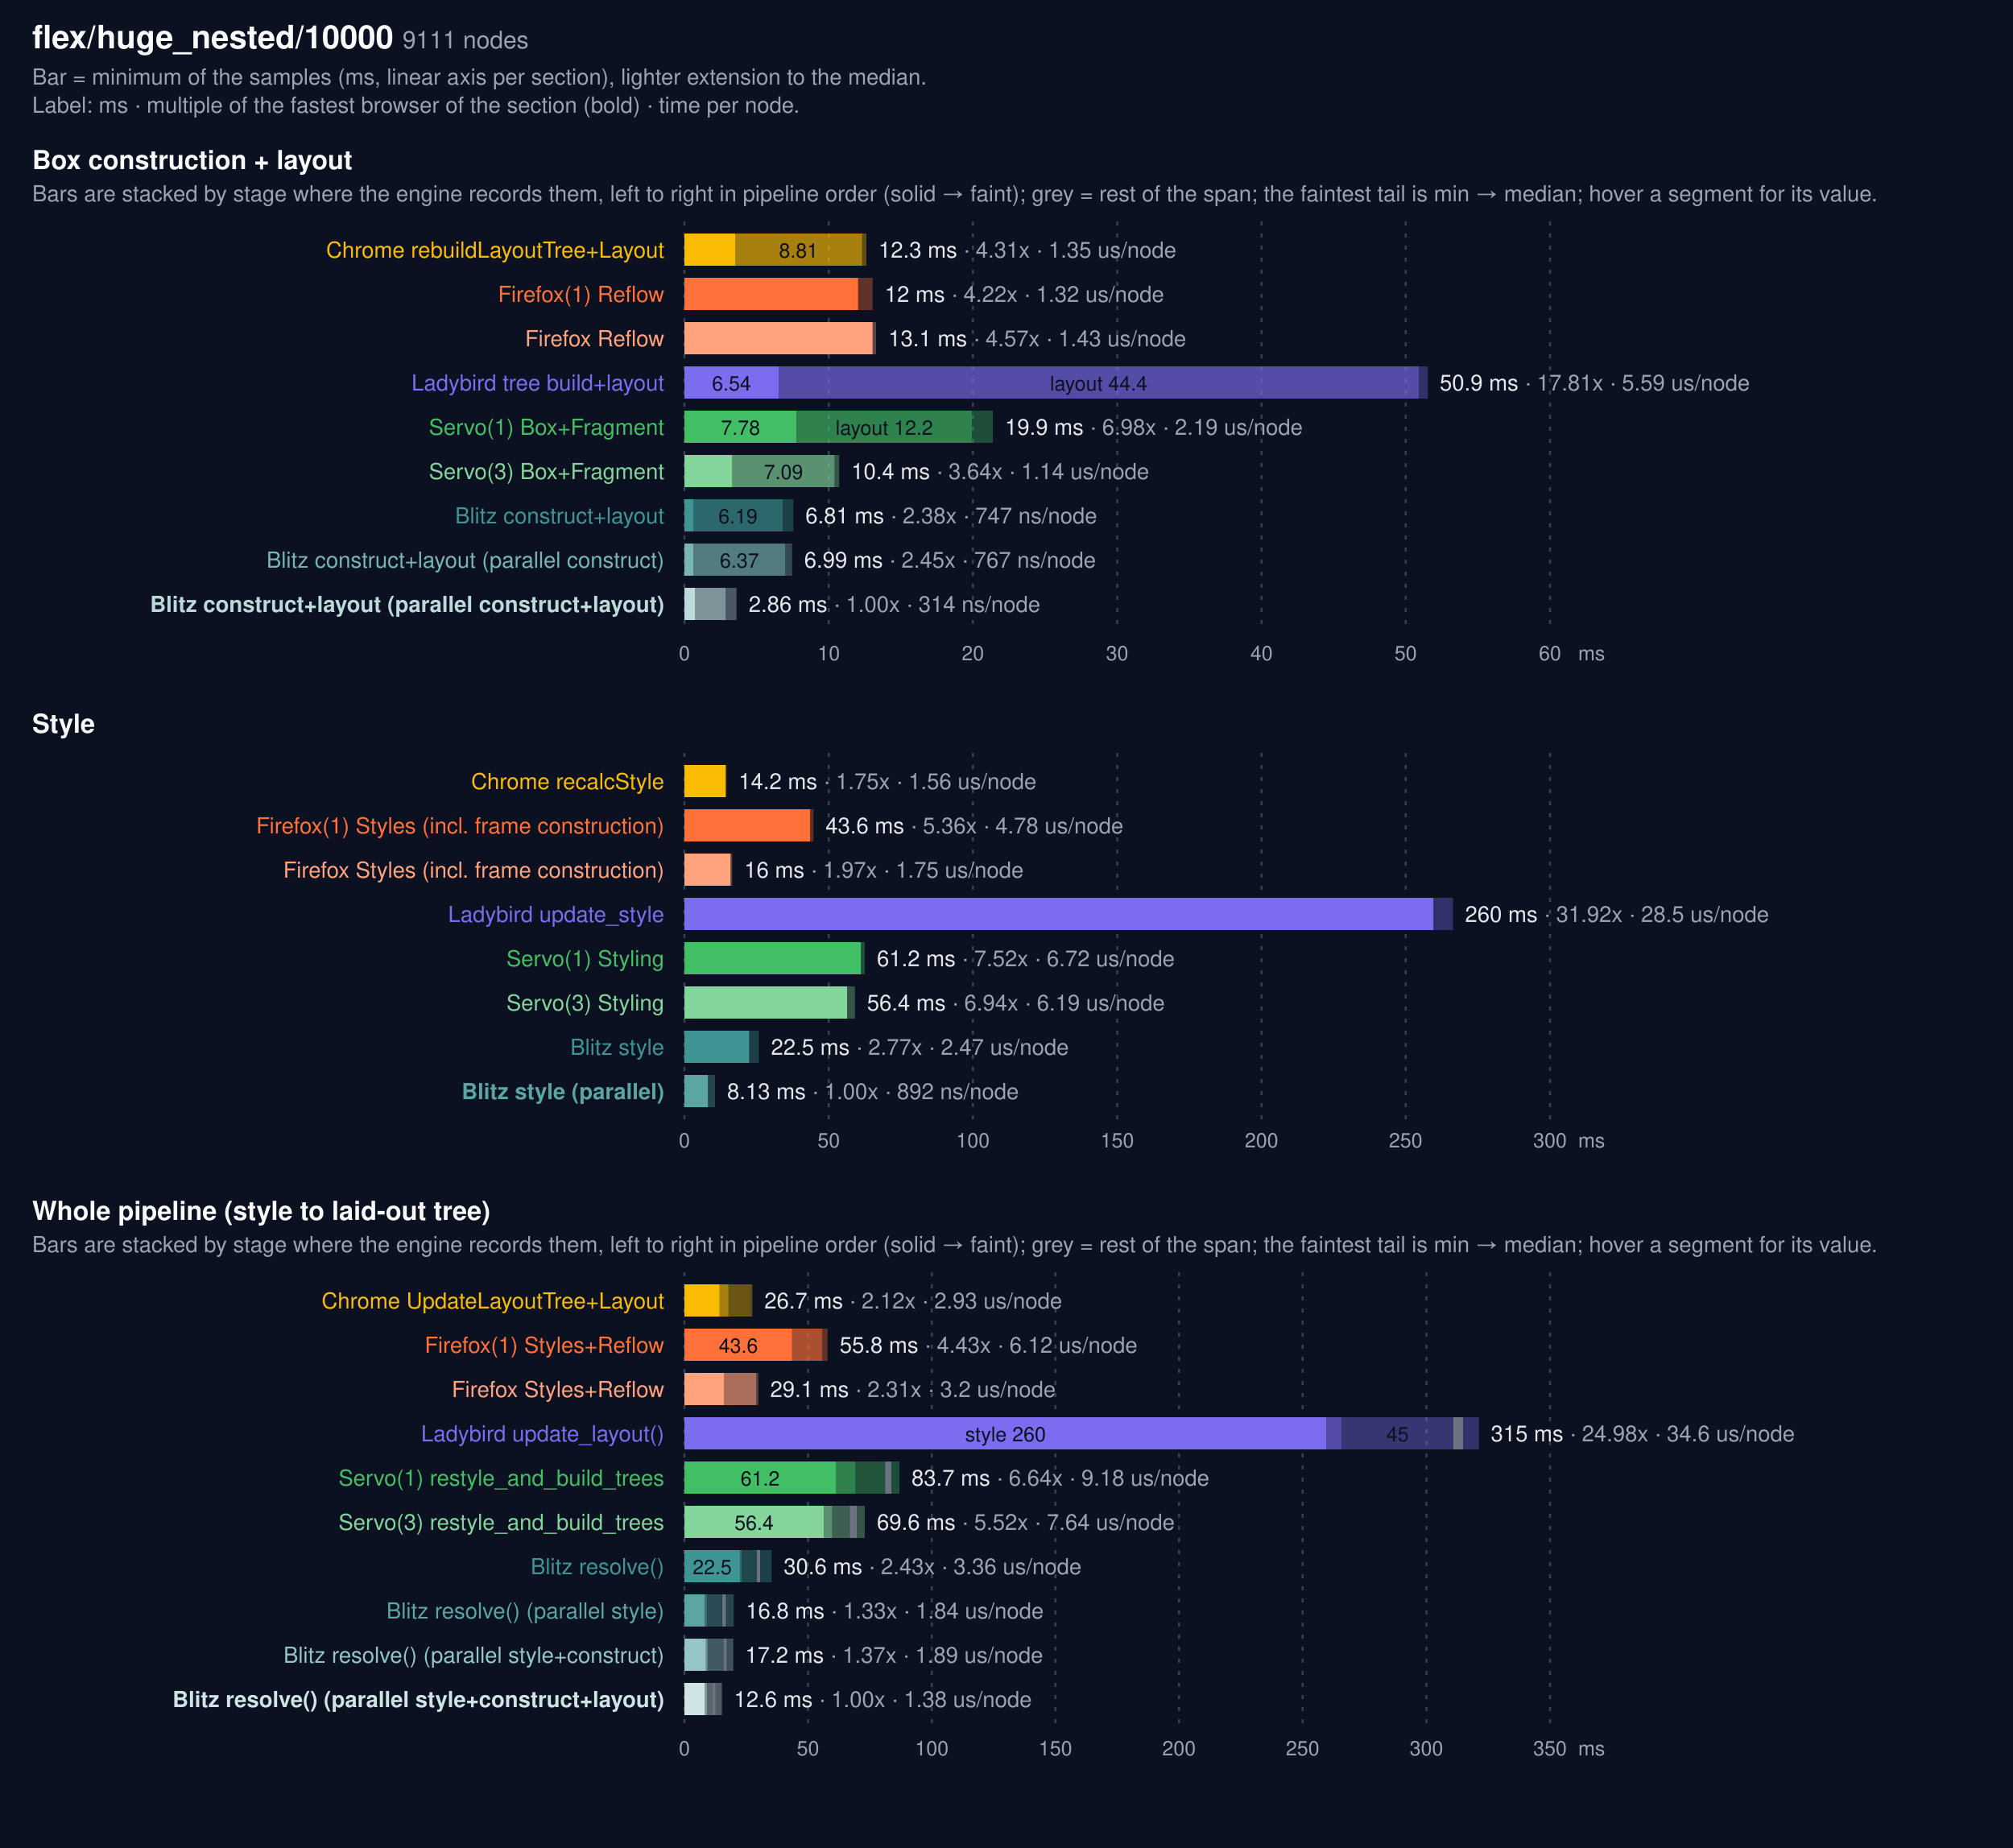
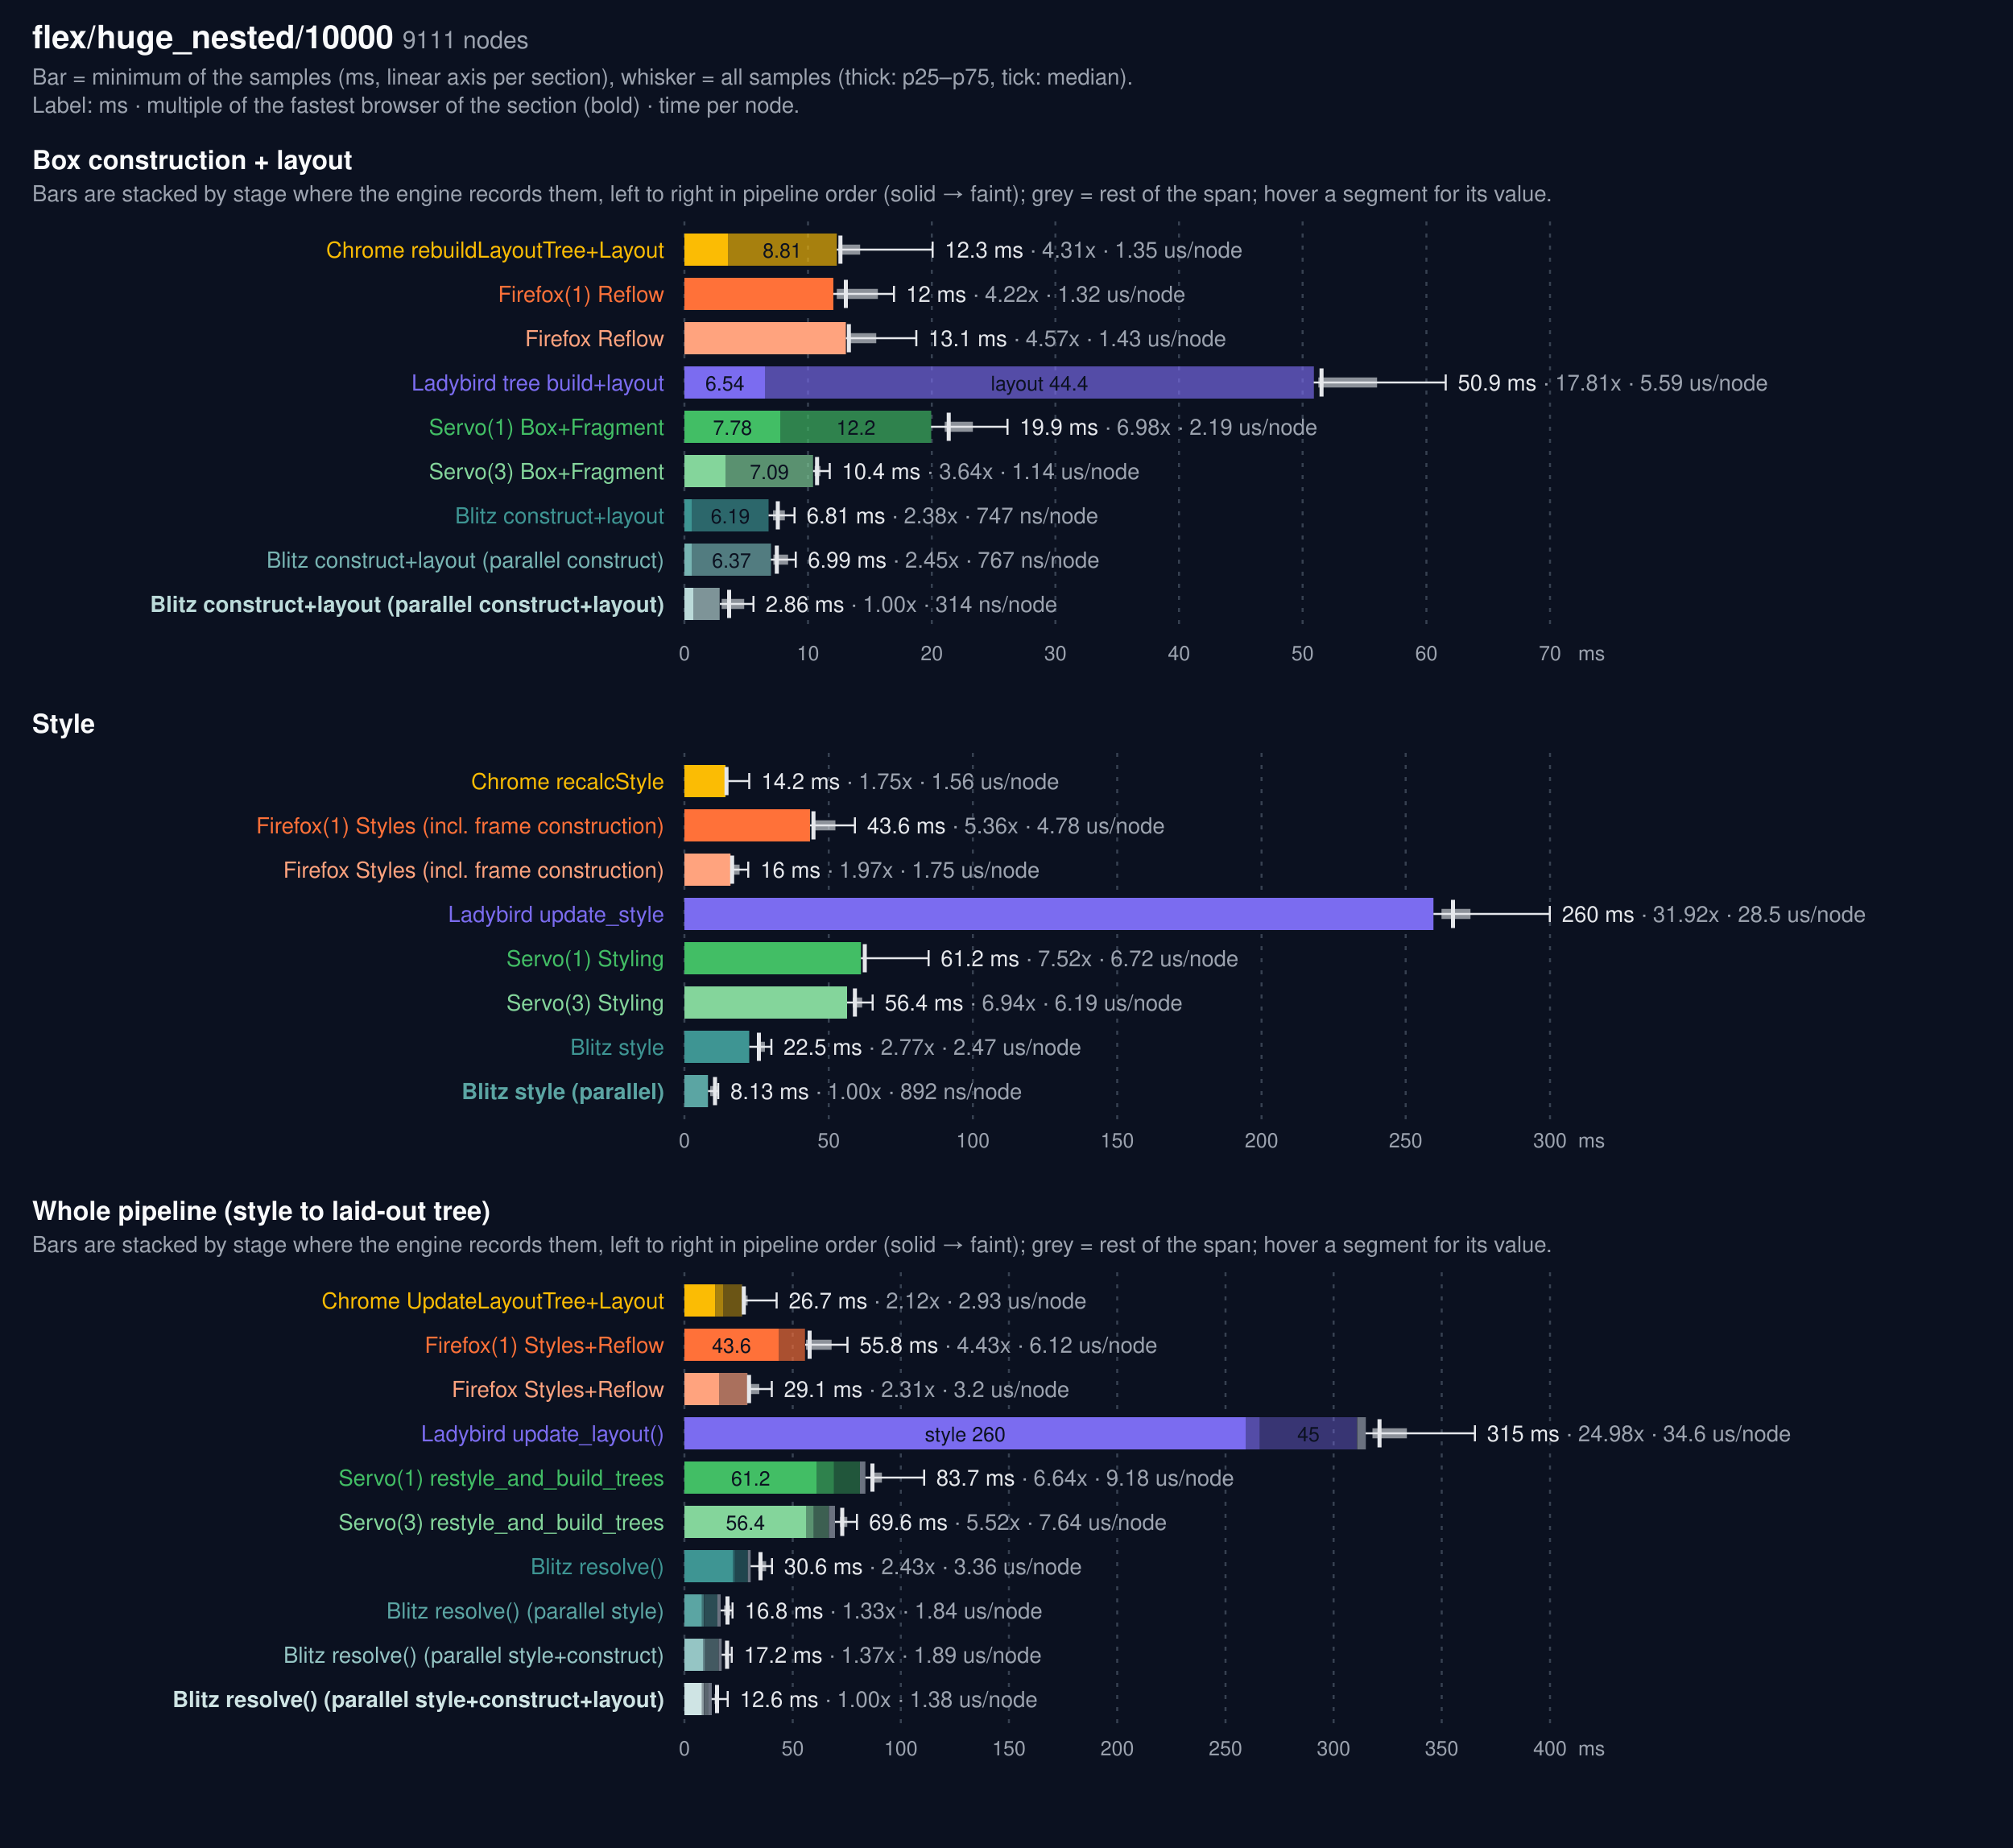
<svg xmlns="http://www.w3.org/2000/svg" width="1000" height="918" viewBox="0 0 1000 918" font-family="system-ui, -apple-system, Segoe UI, Helvetica, Arial, sans-serif">
  <rect width="1000" height="918" fill="#0b1120" />
  <text x="16" y="24" fill="#f9fafb" font-size="16" font-weight="600">flex/huge_nested/10000 <tspan fill="#9ca3af" font-size="12" font-weight="400">9111 nodes</tspan>
  </text>
-   <text x="16" y="42" fill="#9ca3af" font-size="11">Bar = minimum of the samples (ms, linear axis per section), lighter extension to the median.</text>
+   <text x="16" y="42" fill="#9ca3af" font-size="11">Bar = minimum of the samples (ms, linear axis per section), whisker = all samples (thick: p25–p75, tick: median).</text>
  <text x="16" y="56" fill="#9ca3af" font-size="11">Label: ms · multiple of the fastest browser of the section (bold) · time per node.</text>
  <text x="16" y="84" fill="#f9fafb" font-size="13" font-weight="600">Box construction + layout</text>
-   <text x="16" y="100" fill="#9ca3af" font-size="11">Bars are stacked by stage where the engine records them, left to right in pipeline order (solid → faint); grey = rest of the span; the faintest tail is min → median; hover a segment for its value.</text>
+   <text x="16" y="100" fill="#9ca3af" font-size="11">Bars are stacked by stage where the engine records them, left to right in pipeline order (solid → faint); grey = rest of the span; hover a segment for its value.</text>
  <line x1="340.0" x2="340.0" y1="110" y2="314" stroke="#374151" stroke-dasharray="2 4" />
  <text x="340.0" y="328" fill="#9ca3af" font-size="10" text-anchor="middle">0</text>
-   <line x1="411.7" x2="411.7" y1="110" y2="314" stroke="#374151" stroke-dasharray="2 4" />
-   <text x="411.7" y="328" fill="#9ca3af" font-size="10" text-anchor="middle">10</text>
-   <line x1="483.3" x2="483.3" y1="110" y2="314" stroke="#374151" stroke-dasharray="2 4" />
-   <text x="483.3" y="328" fill="#9ca3af" font-size="10" text-anchor="middle">20</text>
-   <line x1="555.0" x2="555.0" y1="110" y2="314" stroke="#374151" stroke-dasharray="2 4" />
-   <text x="555.0" y="328" fill="#9ca3af" font-size="10" text-anchor="middle">30</text>
-   <line x1="626.7" x2="626.7" y1="110" y2="314" stroke="#374151" stroke-dasharray="2 4" />
-   <text x="626.7" y="328" fill="#9ca3af" font-size="10" text-anchor="middle">40</text>
-   <line x1="698.3" x2="698.3" y1="110" y2="314" stroke="#374151" stroke-dasharray="2 4" />
-   <text x="698.3" y="328" fill="#9ca3af" font-size="10" text-anchor="middle">50</text>
+   <line x1="401.4" x2="401.4" y1="110" y2="314" stroke="#374151" stroke-dasharray="2 4" />
+   <text x="401.4" y="328" fill="#9ca3af" font-size="10" text-anchor="middle">10</text>
+   <line x1="462.9" x2="462.9" y1="110" y2="314" stroke="#374151" stroke-dasharray="2 4" />
+   <text x="462.9" y="328" fill="#9ca3af" font-size="10" text-anchor="middle">20</text>
+   <line x1="524.3" x2="524.3" y1="110" y2="314" stroke="#374151" stroke-dasharray="2 4" />
+   <text x="524.3" y="328" fill="#9ca3af" font-size="10" text-anchor="middle">30</text>
+   <line x1="585.7" x2="585.7" y1="110" y2="314" stroke="#374151" stroke-dasharray="2 4" />
+   <text x="585.7" y="328" fill="#9ca3af" font-size="10" text-anchor="middle">40</text>
+   <line x1="647.1" x2="647.1" y1="110" y2="314" stroke="#374151" stroke-dasharray="2 4" />
+   <text x="647.1" y="328" fill="#9ca3af" font-size="10" text-anchor="middle">50</text>
+   <line x1="708.6" x2="708.6" y1="110" y2="314" stroke="#374151" stroke-dasharray="2 4" />
+   <text x="708.6" y="328" fill="#9ca3af" font-size="10" text-anchor="middle">60</text>
  <line x1="770.0" x2="770.0" y1="110" y2="314" stroke="#374151" stroke-dasharray="2 4" />
-   <text x="770.0" y="328" fill="#9ca3af" font-size="10" text-anchor="middle">60</text>
+   <text x="770.0" y="328" fill="#9ca3af" font-size="10" text-anchor="middle">70</text>
  <text x="784" y="328" fill="#9ca3af" font-size="10">ms</text>
  <text x="330" y="128" fill="#FBBC04" font-size="11" text-anchor="end">Chrome rebuildLayoutTree+Layout</text>
-   <rect x="340.0" y="116" width="25.2" height="16" fill="#FBBC04" opacity="1.0" />
-   <rect x="365.2" y="116" width="63.1" height="16" fill="#FBBC04" opacity="0.65" />
-   <text x="396.7" y="128" fill="#0b1120" font-size="10" text-anchor="middle">8.81</text>
-   <rect x="428.3" y="116" width="2.1" height="16" fill="#FBBC04" opacity="0.35" />
-   <text x="436.4" y="128" fill="#e5e7eb" font-size="11">12.3 ms <tspan fill="#9ca3af">· 4.31x · 1.35 us/node</tspan>
+   <rect x="340.0" y="116" width="21.6" height="16" fill="#FBBC04" opacity="1.0" />
+   <rect x="361.6" y="116" width="54.1" height="16" fill="#FBBC04" opacity="0.65" />
+   <text x="388.6" y="128" fill="#0b1120" font-size="10" text-anchor="middle">8.81</text>
+   <g stroke="#e5e7eb" fill="none">
+     <line x1="415.7" y1="124.0" x2="463.3" y2="124.0" stroke-width="1" />
+     <line x1="416.6" y1="124.0" x2="427.3" y2="124.0" stroke-width="5" opacity="0.6" />
+     <line x1="417.5" y1="117" x2="417.5" y2="131" stroke-width="2" />
+     <line x1="463.3" y1="120" x2="463.3" y2="128" stroke-width="1" />
+   </g>
+   <text x="469.3" y="128" fill="#e5e7eb" font-size="11">12.3 ms <tspan fill="#9ca3af">· 4.31x · 1.35 us/node</tspan>
  </text>
  <text x="330" y="150" fill="#FF7139" font-size="11" text-anchor="end">Firefox(1) Reflow</text>
-   <rect x="340" y="138" width="86.3" height="16" fill="#FF7139" />
-   <rect x="426.3" y="138" width="7.2" height="16" fill="#FF7139" opacity="0.35" />
-   <text x="439.5" y="150" fill="#e5e7eb" font-size="11">12 ms <tspan fill="#9ca3af">· 4.22x · 1.32 us/node</tspan>
+   <rect x="340" y="138" width="74.0" height="16" fill="#FF7139" />
+   <g stroke="#e5e7eb" fill="none">
+     <line x1="414.0" y1="146.0" x2="444.1" y2="146.0" stroke-width="1" />
+     <line x1="415.7" y1="146.0" x2="436.1" y2="146.0" stroke-width="5" opacity="0.6" />
+     <line x1="420.2" y1="139" x2="420.2" y2="153" stroke-width="2" />
+     <line x1="444.1" y1="142" x2="444.1" y2="150" stroke-width="1" />
+   </g>
+   <text x="450.1" y="150" fill="#e5e7eb" font-size="11">12 ms <tspan fill="#9ca3af">· 4.22x · 1.32 us/node</tspan>
  </text>
  <text x="330" y="172" fill="#ffa37e" font-size="11" text-anchor="end">Firefox Reflow</text>
-   <rect x="340" y="160" width="93.5" height="16" fill="#ffa37e" />
-   <rect x="433.5" y="160" width="1.7" height="16" fill="#ffa37e" opacity="0.35" />
-   <text x="441.3" y="172" fill="#e5e7eb" font-size="11">13.1 ms <tspan fill="#9ca3af">· 4.57x · 1.43 us/node</tspan>
+   <rect x="340" y="160" width="80.2" height="16" fill="#ffa37e" />
+   <g stroke="#e5e7eb" fill="none">
+     <line x1="420.2" y1="168.0" x2="455.2" y2="168.0" stroke-width="1" />
+     <line x1="420.9" y1="168.0" x2="435.3" y2="168.0" stroke-width="5" opacity="0.6" />
+     <line x1="421.7" y1="161" x2="421.7" y2="175" stroke-width="2" />
+     <line x1="455.2" y1="164" x2="455.2" y2="172" stroke-width="1" />
+   </g>
+   <text x="461.2" y="172" fill="#e5e7eb" font-size="11">13.1 ms <tspan fill="#9ca3af">· 4.57x · 1.43 us/node</tspan>
  </text>
  <text x="330" y="194" fill="#7B6CF0" font-size="11" text-anchor="end">Ladybird tree build+layout</text>
-   <rect x="340.0" y="182" width="46.9" height="16" fill="#7B6CF0" opacity="1.0" />
-   <text x="363.4" y="194" fill="#0b1120" font-size="10" text-anchor="middle">6.54</text>
-   <rect x="386.9" y="182" width="317.9" height="16" fill="#7B6CF0" opacity="0.65" />
-   <text x="545.8" y="194" fill="#0b1120" font-size="10" text-anchor="middle">layout 44.4</text>
-   <rect x="704.8" y="182" width="4.5" height="16" fill="#7B6CF0" opacity="0.35" />
-   <text x="715.2" y="194" fill="#e5e7eb" font-size="11">50.9 ms <tspan fill="#9ca3af">· 17.81x · 5.59 us/node</tspan>
+   <rect x="340.0" y="182" width="40.2" height="16" fill="#7B6CF0" opacity="1.0" />
+   <text x="360.1" y="194" fill="#0b1120" font-size="10" text-anchor="middle">6.54</text>
+   <rect x="380.2" y="182" width="272.5" height="16" fill="#7B6CF0" opacity="0.65" />
+   <text x="516.4" y="194" fill="#0b1120" font-size="10" text-anchor="middle">layout 44.4</text>
+   <g stroke="#e5e7eb" fill="none">
+     <line x1="652.6" y1="190.0" x2="718.2" y2="190.0" stroke-width="1" />
+     <line x1="654.9" y1="190.0" x2="684.1" y2="190.0" stroke-width="5" opacity="0.6" />
+     <line x1="656.5" y1="183" x2="656.5" y2="197" stroke-width="2" />
+     <line x1="718.2" y1="186" x2="718.2" y2="194" stroke-width="1" />
+   </g>
+   <text x="724.2" y="194" fill="#e5e7eb" font-size="11">50.9 ms <tspan fill="#9ca3af">· 17.81x · 5.59 us/node</tspan>
  </text>
  <text x="330" y="216" fill="#42BE65" font-size="11" text-anchor="end">Servo(1) Box+Fragment</text>
-   <rect x="340.0" y="204" width="55.7" height="16" fill="#42BE65" opacity="1.0" />
-   <text x="367.9" y="216" fill="#0b1120" font-size="10" text-anchor="middle">7.78</text>
-   <rect x="395.7" y="204" width="87.2" height="16" fill="#42BE65" opacity="0.65" />
-   <text x="439.3" y="216" fill="#0b1120" font-size="10" text-anchor="middle">layout 12.2</text>
-   <rect x="483.0" y="204" width="10.2" height="16" fill="#42BE65" opacity="0.35" />
-   <text x="499.2" y="216" fill="#e5e7eb" font-size="11">19.9 ms <tspan fill="#9ca3af">· 6.98x · 2.19 us/node</tspan>
+   <rect x="340.0" y="204" width="47.8" height="16" fill="#42BE65" opacity="1.0" />
+   <text x="363.9" y="216" fill="#0b1120" font-size="10" text-anchor="middle">7.78</text>
+   <rect x="387.8" y="204" width="74.8" height="16" fill="#42BE65" opacity="0.65" />
+   <text x="425.2" y="216" fill="#0b1120" font-size="10" text-anchor="middle">12.2</text>
+   <g stroke="#e5e7eb" fill="none">
+     <line x1="462.5" y1="212.0" x2="500.5" y2="212.0" stroke-width="1" />
+     <line x1="469.3" y1="212.0" x2="483.3" y2="212.0" stroke-width="5" opacity="0.6" />
+     <line x1="471.3" y1="205" x2="471.3" y2="219" stroke-width="2" />
+     <line x1="500.5" y1="208" x2="500.5" y2="216" stroke-width="1" />
+   </g>
+   <text x="506.5" y="216" fill="#e5e7eb" font-size="11">19.9 ms <tspan fill="#9ca3af">· 6.98x · 2.19 us/node</tspan>
  </text>
  <text x="330" y="238" fill="#84d59b" font-size="11" text-anchor="end">Servo(3) Box+Fragment</text>
-   <rect x="340.0" y="226" width="23.8" height="16" fill="#84d59b" opacity="1.0" />
-   <rect x="363.8" y="226" width="50.8" height="16" fill="#84d59b" opacity="0.65" />
-   <text x="389.2" y="238" fill="#0b1120" font-size="10" text-anchor="middle">7.09</text>
-   <rect x="414.6" y="226" width="2.3" height="16" fill="#84d59b" opacity="0.35" />
-   <text x="422.9" y="238" fill="#e5e7eb" font-size="11">10.4 ms <tspan fill="#9ca3af">· 3.64x · 1.14 us/node</tspan>
+   <rect x="340.0" y="226" width="20.4" height="16" fill="#84d59b" opacity="1.0" />
+   <rect x="360.4" y="226" width="43.5" height="16" fill="#84d59b" opacity="0.65" />
+   <text x="382.2" y="238" fill="#0b1120" font-size="10" text-anchor="middle">7.09</text>
+   <g stroke="#e5e7eb" fill="none">
+     <line x1="403.9" y1="234.0" x2="412.2" y2="234.0" stroke-width="1" />
+     <line x1="404.7" y1="234.0" x2="407.6" y2="234.0" stroke-width="5" opacity="0.6" />
+     <line x1="405.9" y1="227" x2="405.9" y2="241" stroke-width="2" />
+     <line x1="412.2" y1="230" x2="412.2" y2="238" stroke-width="1" />
+   </g>
+   <text x="418.2" y="238" fill="#e5e7eb" font-size="11">10.4 ms <tspan fill="#9ca3af">· 3.64x · 1.14 us/node</tspan>
  </text>
  <text x="330" y="260" fill="#3E9593" font-size="11" text-anchor="end">Blitz construct+layout</text>
-   <rect x="340.0" y="248" width="4.4" height="16" fill="#3E9593" opacity="1.0" />
-   <rect x="344.4" y="248" width="44.4" height="16" fill="#3E9593" opacity="0.65" />
-   <text x="366.6" y="260" fill="#0b1120" font-size="10" text-anchor="middle">6.19</text>
-   <rect x="388.8" y="248" width="5.3" height="16" fill="#3E9593" opacity="0.35" />
-   <text x="400.1" y="260" fill="#e5e7eb" font-size="11">6.81 ms <tspan fill="#9ca3af">· 2.38x · 747 ns/node</tspan>
+   <rect x="340.0" y="248" width="3.8" height="16" fill="#3E9593" opacity="1.0" />
+   <rect x="343.8" y="248" width="38.0" height="16" fill="#3E9593" opacity="0.65" />
+   <text x="362.8" y="260" fill="#0b1120" font-size="10" text-anchor="middle">6.19</text>
+   <g stroke="#e5e7eb" fill="none">
+     <line x1="381.8" y1="256.0" x2="394.7" y2="256.0" stroke-width="1" />
+     <line x1="384.0" y1="256.0" x2="389.9" y2="256.0" stroke-width="5" opacity="0.6" />
+     <line x1="386.4" y1="249" x2="386.4" y2="263" stroke-width="2" />
+     <line x1="394.7" y1="252" x2="394.7" y2="260" stroke-width="1" />
+   </g>
+   <text x="400.7" y="260" fill="#e5e7eb" font-size="11">6.81 ms <tspan fill="#9ca3af">· 2.38x · 747 ns/node</tspan>
  </text>
  <text x="330" y="282" fill="#78b5b3" font-size="11" text-anchor="end">Blitz construct+layout (parallel construct)</text>
-   <rect x="340.0" y="270" width="4.4" height="16" fill="#78b5b3" opacity="1.0" />
-   <rect x="344.4" y="270" width="45.7" height="16" fill="#78b5b3" opacity="0.65" />
-   <text x="367.3" y="282" fill="#0b1120" font-size="10" text-anchor="middle">6.37</text>
-   <rect x="390.1" y="270" width="3.4" height="16" fill="#78b5b3" opacity="0.35" />
-   <text x="399.5" y="282" fill="#e5e7eb" font-size="11">6.99 ms <tspan fill="#9ca3af">· 2.45x · 767 ns/node</tspan>
+   <rect x="340.0" y="270" width="3.8" height="16" fill="#78b5b3" opacity="1.0" />
+   <rect x="343.8" y="270" width="39.2" height="16" fill="#78b5b3" opacity="0.65" />
+   <text x="363.4" y="282" fill="#0b1120" font-size="10" text-anchor="middle">6.37</text>
+   <g stroke="#e5e7eb" fill="none">
+     <line x1="382.9" y1="278.0" x2="395.3" y2="278.0" stroke-width="1" />
+     <line x1="384.2" y1="278.0" x2="391.5" y2="278.0" stroke-width="5" opacity="0.6" />
+     <line x1="385.9" y1="271" x2="385.9" y2="285" stroke-width="2" />
+     <line x1="395.3" y1="274" x2="395.3" y2="282" stroke-width="1" />
+   </g>
+   <text x="401.3" y="282" fill="#e5e7eb" font-size="11">6.99 ms <tspan fill="#9ca3af">· 2.45x · 767 ns/node</tspan>
  </text>
  <text x="330" y="304" fill="#bbdad9" font-size="11" text-anchor="end" font-weight="700">Blitz construct+layout (parallel construct+layout)</text>
-   <rect x="340.0" y="292" width="5.4" height="16" fill="#bbdad9" opacity="1.0" />
-   <rect x="345.4" y="292" width="15.1" height="16" fill="#bbdad9" opacity="0.65" />
-   <rect x="360.5" y="292" width="5.4" height="16" fill="#bbdad9" opacity="0.35" />
-   <text x="371.9" y="304" fill="#e5e7eb" font-size="11">2.86 ms <tspan fill="#9ca3af">· 1.00x · 314 ns/node</tspan>
+   <rect x="340.0" y="292" width="4.6" height="16" fill="#bbdad9" opacity="1.0" />
+   <rect x="344.6" y="292" width="12.9" height="16" fill="#bbdad9" opacity="0.65" />
+   <g stroke="#e5e7eb" fill="none">
+     <line x1="357.6" y1="300.0" x2="374.3" y2="300.0" stroke-width="1" />
+     <line x1="358.5" y1="300.0" x2="369.7" y2="300.0" stroke-width="5" opacity="0.6" />
+     <line x1="362.2" y1="293" x2="362.2" y2="307" stroke-width="2" />
+     <line x1="374.3" y1="296" x2="374.3" y2="304" stroke-width="1" />
+   </g>
+   <text x="380.3" y="304" fill="#e5e7eb" font-size="11">2.86 ms <tspan fill="#9ca3af">· 1.00x · 314 ns/node</tspan>
  </text>
  <text x="16" y="364" fill="#f9fafb" font-size="13" font-weight="600">Style</text>
  <line x1="340.0" x2="340.0" y1="374" y2="556" stroke="#374151" stroke-dasharray="2 4" />
  <text x="340.0" y="570" fill="#9ca3af" font-size="10" text-anchor="middle">0</text>
  <line x1="411.7" x2="411.7" y1="374" y2="556" stroke="#374151" stroke-dasharray="2 4" />
  <text x="411.7" y="570" fill="#9ca3af" font-size="10" text-anchor="middle">50</text>
  <line x1="483.3" x2="483.3" y1="374" y2="556" stroke="#374151" stroke-dasharray="2 4" />
  <text x="483.3" y="570" fill="#9ca3af" font-size="10" text-anchor="middle">100</text>
  <line x1="555.0" x2="555.0" y1="374" y2="556" stroke="#374151" stroke-dasharray="2 4" />
  <text x="555.0" y="570" fill="#9ca3af" font-size="10" text-anchor="middle">150</text>
  <line x1="626.7" x2="626.7" y1="374" y2="556" stroke="#374151" stroke-dasharray="2 4" />
  <text x="626.7" y="570" fill="#9ca3af" font-size="10" text-anchor="middle">200</text>
  <line x1="698.3" x2="698.3" y1="374" y2="556" stroke="#374151" stroke-dasharray="2 4" />
  <text x="698.3" y="570" fill="#9ca3af" font-size="10" text-anchor="middle">250</text>
  <line x1="770.0" x2="770.0" y1="374" y2="556" stroke="#374151" stroke-dasharray="2 4" />
  <text x="770.0" y="570" fill="#9ca3af" font-size="10" text-anchor="middle">300</text>
  <text x="784" y="570" fill="#9ca3af" font-size="10">ms</text>
  <text x="330" y="392" fill="#FBBC04" font-size="11" text-anchor="end">Chrome recalcStyle</text>
  <rect x="340" y="380" width="20.4" height="16" fill="#FBBC04" />
-   <rect x="360.4" y="380" width="0.5" height="16" fill="#FBBC04" opacity="0.35" />
-   <text x="366.9" y="392" fill="#e5e7eb" font-size="11">14.2 ms <tspan fill="#9ca3af">· 1.75x · 1.56 us/node</tspan>
+   <g stroke="#e5e7eb" fill="none">
+     <line x1="360.4" y1="388.0" x2="372.2" y2="388.0" stroke-width="1" />
+     <line x1="360.7" y1="388.0" x2="361.7" y2="388.0" stroke-width="5" opacity="0.6" />
+     <line x1="360.9" y1="381" x2="360.9" y2="395" stroke-width="2" />
+     <line x1="372.2" y1="384" x2="372.2" y2="392" stroke-width="1" />
+   </g>
+   <text x="378.2" y="392" fill="#e5e7eb" font-size="11">14.2 ms <tspan fill="#9ca3af">· 1.75x · 1.56 us/node</tspan>
  </text>
  <text x="330" y="414" fill="#FF7139" font-size="11" text-anchor="end">Firefox(1) Styles (incl. frame construction)</text>
  <rect x="340" y="402" width="62.4" height="16" fill="#FF7139" />
-   <rect x="402.4" y="402" width="1.7" height="16" fill="#FF7139" opacity="0.35" />
-   <text x="410.1" y="414" fill="#e5e7eb" font-size="11">43.6 ms <tspan fill="#9ca3af">· 5.36x · 4.78 us/node</tspan>
+   <g stroke="#e5e7eb" fill="none">
+     <line x1="402.4" y1="410.0" x2="424.7" y2="410.0" stroke-width="1" />
+     <line x1="403.2" y1="410.0" x2="415.0" y2="410.0" stroke-width="5" opacity="0.6" />
+     <line x1="404.1" y1="403" x2="404.1" y2="417" stroke-width="2" />
+     <line x1="424.7" y1="406" x2="424.7" y2="414" stroke-width="1" />
+   </g>
+   <text x="430.7" y="414" fill="#e5e7eb" font-size="11">43.6 ms <tspan fill="#9ca3af">· 5.36x · 4.78 us/node</tspan>
  </text>
  <text x="330" y="436" fill="#ffa37e" font-size="11" text-anchor="end">Firefox Styles (incl. frame construction)</text>
  <rect x="340" y="424" width="22.9" height="16" fill="#ffa37e" />
-   <rect x="362.9" y="424" width="0.8" height="16" fill="#ffa37e" opacity="0.35" />
-   <text x="369.7" y="436" fill="#e5e7eb" font-size="11">16 ms <tspan fill="#9ca3af">· 1.97x · 1.75 us/node</tspan>
+   <g stroke="#e5e7eb" fill="none">
+     <line x1="362.9" y1="432.0" x2="371.7" y2="432.0" stroke-width="1" />
+     <line x1="363.2" y1="432.0" x2="367.4" y2="432.0" stroke-width="5" opacity="0.6" />
+     <line x1="363.7" y1="425" x2="363.7" y2="439" stroke-width="2" />
+     <line x1="371.7" y1="428" x2="371.7" y2="436" stroke-width="1" />
+   </g>
+   <text x="377.7" y="436" fill="#e5e7eb" font-size="11">16 ms <tspan fill="#9ca3af">· 1.97x · 1.75 us/node</tspan>
  </text>
  <text x="330" y="458" fill="#7B6CF0" font-size="11" text-anchor="end">Ladybird update_style</text>
  <rect x="340" y="446" width="372.1" height="16" fill="#7B6CF0" />
-   <rect x="712.1" y="446" width="9.7" height="16" fill="#7B6CF0" opacity="0.35" />
-   <text x="727.8" y="458" fill="#e5e7eb" font-size="11">260 ms <tspan fill="#9ca3af">· 31.92x · 28.5 us/node</tspan>
+   <g stroke="#e5e7eb" fill="none">
+     <line x1="712.1" y1="454.0" x2="769.9" y2="454.0" stroke-width="1" />
+     <line x1="716.1" y1="454.0" x2="730.5" y2="454.0" stroke-width="5" opacity="0.6" />
+     <line x1="721.8" y1="447" x2="721.8" y2="461" stroke-width="2" />
+     <line x1="769.9" y1="450" x2="769.9" y2="458" stroke-width="1" />
+   </g>
+   <text x="775.9" y="458" fill="#e5e7eb" font-size="11">260 ms <tspan fill="#9ca3af">· 31.92x · 28.5 us/node</tspan>
  </text>
  <text x="330" y="480" fill="#42BE65" font-size="11" text-anchor="end">Servo(1) Styling</text>
  <rect x="340" y="468" width="87.7" height="16" fill="#42BE65" />
-   <rect x="427.7" y="468" width="1.9" height="16" fill="#42BE65" opacity="0.35" />
-   <text x="435.6" y="480" fill="#e5e7eb" font-size="11">61.2 ms <tspan fill="#9ca3af">· 7.52x · 6.72 us/node</tspan>
+   <g stroke="#e5e7eb" fill="none">
+     <line x1="427.7" y1="476.0" x2="461.3" y2="476.0" stroke-width="1" />
+     <line x1="429.6" y1="476.0" x2="430.2" y2="476.0" stroke-width="5" opacity="0.6" />
+     <line x1="429.6" y1="469" x2="429.6" y2="483" stroke-width="2" />
+     <line x1="461.3" y1="472" x2="461.3" y2="480" stroke-width="1" />
+   </g>
+   <text x="467.3" y="480" fill="#e5e7eb" font-size="11">61.2 ms <tspan fill="#9ca3af">· 7.52x · 6.72 us/node</tspan>
  </text>
  <text x="330" y="502" fill="#84d59b" font-size="11" text-anchor="end">Servo(3) Styling</text>
  <rect x="340" y="490" width="80.8" height="16" fill="#84d59b" />
-   <rect x="420.8" y="490" width="3.9" height="16" fill="#84d59b" opacity="0.35" />
-   <text x="430.7" y="502" fill="#e5e7eb" font-size="11">56.4 ms <tspan fill="#9ca3af">· 6.94x · 6.19 us/node</tspan>
+   <g stroke="#e5e7eb" fill="none">
+     <line x1="420.8" y1="498.0" x2="433.5" y2="498.0" stroke-width="1" />
+     <line x1="423.6" y1="498.0" x2="428.3" y2="498.0" stroke-width="5" opacity="0.6" />
+     <line x1="424.7" y1="491" x2="424.7" y2="505" stroke-width="2" />
+     <line x1="433.5" y1="494" x2="433.5" y2="502" stroke-width="1" />
+   </g>
+   <text x="439.5" y="502" fill="#e5e7eb" font-size="11">56.4 ms <tspan fill="#9ca3af">· 6.94x · 6.19 us/node</tspan>
  </text>
  <text x="330" y="524" fill="#3E9593" font-size="11" text-anchor="end">Blitz style</text>
  <rect x="340" y="512" width="32.2" height="16" fill="#3E9593" />
-   <rect x="372.2" y="512" width="4.8" height="16" fill="#3E9593" opacity="0.35" />
-   <text x="383.0" y="524" fill="#e5e7eb" font-size="11">22.5 ms <tspan fill="#9ca3af">· 2.77x · 2.47 us/node</tspan>
+   <g stroke="#e5e7eb" fill="none">
+     <line x1="372.2" y1="520.0" x2="383.2" y2="520.0" stroke-width="1" />
+     <line x1="376.6" y1="520.0" x2="380.0" y2="520.0" stroke-width="5" opacity="0.6" />
+     <line x1="377.0" y1="513" x2="377.0" y2="527" stroke-width="2" />
+     <line x1="383.2" y1="516" x2="383.2" y2="524" stroke-width="1" />
+   </g>
+   <text x="389.2" y="524" fill="#e5e7eb" font-size="11">22.5 ms <tspan fill="#9ca3af">· 2.77x · 2.47 us/node</tspan>
  </text>
  <text x="330" y="546" fill="#5ba5a3" font-size="11" text-anchor="end" font-weight="700">Blitz style (parallel)</text>
  <rect x="340" y="534" width="11.7" height="16" fill="#5ba5a3" />
-   <rect x="351.7" y="534" width="3.5" height="16" fill="#5ba5a3" opacity="0.35" />
-   <text x="361.2" y="546" fill="#e5e7eb" font-size="11">8.13 ms <tspan fill="#9ca3af">· 1.00x · 892 ns/node</tspan>
+   <g stroke="#e5e7eb" fill="none">
+     <line x1="351.7" y1="542.0" x2="356.8" y2="542.0" stroke-width="1" />
+     <line x1="352.8" y1="542.0" x2="356.3" y2="542.0" stroke-width="5" opacity="0.6" />
+     <line x1="355.2" y1="535" x2="355.2" y2="549" stroke-width="2" />
+     <line x1="356.8" y1="538" x2="356.8" y2="546" stroke-width="1" />
+   </g>
+   <text x="362.8" y="546" fill="#e5e7eb" font-size="11">8.13 ms <tspan fill="#9ca3af">· 1.00x · 892 ns/node</tspan>
  </text>
  <text x="16" y="606" fill="#f9fafb" font-size="13" font-weight="600">Whole pipeline (style to laid-out tree)</text>
-   <text x="16" y="622" fill="#9ca3af" font-size="11">Bars are stacked by stage where the engine records them, left to right in pipeline order (solid → faint); grey = rest of the span; the faintest tail is min → median; hover a segment for its value.</text>
+   <text x="16" y="622" fill="#9ca3af" font-size="11">Bars are stacked by stage where the engine records them, left to right in pipeline order (solid → faint); grey = rest of the span; hover a segment for its value.</text>
  <line x1="340.0" x2="340.0" y1="632" y2="858" stroke="#374151" stroke-dasharray="2 4" />
  <text x="340.0" y="872" fill="#9ca3af" font-size="10" text-anchor="middle">0</text>
-   <line x1="401.4" x2="401.4" y1="632" y2="858" stroke="#374151" stroke-dasharray="2 4" />
-   <text x="401.4" y="872" fill="#9ca3af" font-size="10" text-anchor="middle">50</text>
-   <line x1="462.9" x2="462.9" y1="632" y2="858" stroke="#374151" stroke-dasharray="2 4" />
-   <text x="462.9" y="872" fill="#9ca3af" font-size="10" text-anchor="middle">100</text>
-   <line x1="524.3" x2="524.3" y1="632" y2="858" stroke="#374151" stroke-dasharray="2 4" />
-   <text x="524.3" y="872" fill="#9ca3af" font-size="10" text-anchor="middle">150</text>
-   <line x1="585.7" x2="585.7" y1="632" y2="858" stroke="#374151" stroke-dasharray="2 4" />
-   <text x="585.7" y="872" fill="#9ca3af" font-size="10" text-anchor="middle">200</text>
-   <line x1="647.1" x2="647.1" y1="632" y2="858" stroke="#374151" stroke-dasharray="2 4" />
-   <text x="647.1" y="872" fill="#9ca3af" font-size="10" text-anchor="middle">250</text>
-   <line x1="708.6" x2="708.6" y1="632" y2="858" stroke="#374151" stroke-dasharray="2 4" />
-   <text x="708.6" y="872" fill="#9ca3af" font-size="10" text-anchor="middle">300</text>
+   <line x1="393.8" x2="393.8" y1="632" y2="858" stroke="#374151" stroke-dasharray="2 4" />
+   <text x="393.8" y="872" fill="#9ca3af" font-size="10" text-anchor="middle">50</text>
+   <line x1="447.5" x2="447.5" y1="632" y2="858" stroke="#374151" stroke-dasharray="2 4" />
+   <text x="447.5" y="872" fill="#9ca3af" font-size="10" text-anchor="middle">100</text>
+   <line x1="501.2" x2="501.2" y1="632" y2="858" stroke="#374151" stroke-dasharray="2 4" />
+   <text x="501.2" y="872" fill="#9ca3af" font-size="10" text-anchor="middle">150</text>
+   <line x1="555.0" x2="555.0" y1="632" y2="858" stroke="#374151" stroke-dasharray="2 4" />
+   <text x="555.0" y="872" fill="#9ca3af" font-size="10" text-anchor="middle">200</text>
+   <line x1="608.8" x2="608.8" y1="632" y2="858" stroke="#374151" stroke-dasharray="2 4" />
+   <text x="608.8" y="872" fill="#9ca3af" font-size="10" text-anchor="middle">250</text>
+   <line x1="662.5" x2="662.5" y1="632" y2="858" stroke="#374151" stroke-dasharray="2 4" />
+   <text x="662.5" y="872" fill="#9ca3af" font-size="10" text-anchor="middle">300</text>
+   <line x1="716.2" x2="716.2" y1="632" y2="858" stroke="#374151" stroke-dasharray="2 4" />
+   <text x="716.2" y="872" fill="#9ca3af" font-size="10" text-anchor="middle">350</text>
  <line x1="770.0" x2="770.0" y1="632" y2="858" stroke="#374151" stroke-dasharray="2 4" />
-   <text x="770.0" y="872" fill="#9ca3af" font-size="10" text-anchor="middle">350</text>
+   <text x="770.0" y="872" fill="#9ca3af" font-size="10" text-anchor="middle">400</text>
  <text x="784" y="872" fill="#9ca3af" font-size="10">ms</text>
  <text x="330" y="650" fill="#FBBC04" font-size="11" text-anchor="end">Chrome UpdateLayoutTree+Layout</text>
-   <rect x="340.0" y="638" width="17.5" height="16" fill="#FBBC04" opacity="1.0" />
-   <rect x="357.5" y="638" width="4.4" height="16" fill="#FBBC04" opacity="0.65" />
-   <rect x="361.9" y="638" width="10.8" height="16" fill="#FBBC04" opacity="0.4" />
-   <rect x="372.7" y="638" width="0.1" height="16" fill="#6b7280" opacity="1.0" />
-   <rect x="372.8" y="638" width="0.9" height="16" fill="#FBBC04" opacity="0.35" />
-   <text x="379.7" y="650" fill="#e5e7eb" font-size="11">26.7 ms <tspan fill="#9ca3af">· 2.12x · 2.93 us/node</tspan>
+   <rect x="340.0" y="638" width="15.3" height="16" fill="#FBBC04" opacity="1.0" />
+   <rect x="355.3" y="638" width="3.9" height="16" fill="#FBBC04" opacity="0.65" />
+   <rect x="359.2" y="638" width="9.5" height="16" fill="#FBBC04" opacity="0.4" />
+   <rect x="368.6" y="638" width="0.1" height="16" fill="#6b7280" opacity="1.0" />
+   <g stroke="#e5e7eb" fill="none">
+     <line x1="368.7" y1="646.0" x2="385.8" y2="646.0" stroke-width="1" />
+     <line x1="369.1" y1="646.0" x2="371.4" y2="646.0" stroke-width="5" opacity="0.6" />
+     <line x1="369.5" y1="639" x2="369.5" y2="653" stroke-width="2" />
+     <line x1="385.8" y1="642" x2="385.8" y2="650" stroke-width="1" />
+   </g>
+   <text x="391.8" y="650" fill="#e5e7eb" font-size="11">26.7 ms <tspan fill="#9ca3af">· 2.12x · 2.93 us/node</tspan>
  </text>
  <text x="330" y="672" fill="#FF7139" font-size="11" text-anchor="end">Firefox(1) Styles+Reflow</text>
-   <rect x="340.0" y="660" width="53.5" height="16" fill="#FF7139" opacity="1.0" />
-   <text x="366.8" y="672" fill="#0b1120" font-size="10" text-anchor="middle">43.6</text>
-   <rect x="393.5" y="660" width="15.0" height="16" fill="#FF7139" opacity="0.65" />
-   <rect x="408.5" y="660" width="2.6" height="16" fill="#FF7139" opacity="0.35" />
-   <text x="417.1" y="672" fill="#e5e7eb" font-size="11">55.8 ms <tspan fill="#9ca3af">· 4.43x · 6.12 us/node</tspan>
+   <rect x="340.0" y="660" width="46.8" height="16" fill="#FF7139" opacity="1.0" />
+   <text x="363.4" y="672" fill="#0b1120" font-size="10" text-anchor="middle">43.6</text>
+   <rect x="386.8" y="660" width="13.1" height="16" fill="#FF7139" opacity="0.65" />
+   <g stroke="#e5e7eb" fill="none">
+     <line x1="400.0" y1="668.0" x2="421.0" y2="668.0" stroke-width="1" />
+     <line x1="400.4" y1="668.0" x2="413.1" y2="668.0" stroke-width="5" opacity="0.6" />
+     <line x1="402.2" y1="661" x2="402.2" y2="675" stroke-width="2" />
+     <line x1="421.0" y1="664" x2="421.0" y2="672" stroke-width="1" />
+   </g>
+   <text x="427.0" y="672" fill="#e5e7eb" font-size="11">55.8 ms <tspan fill="#9ca3af">· 4.43x · 6.12 us/node</tspan>
  </text>
  <text x="330" y="694" fill="#ffa37e" font-size="11" text-anchor="end">Firefox Styles+Reflow</text>
-   <rect x="340.0" y="682" width="19.6" height="16" fill="#ffa37e" opacity="1.0" />
-   <rect x="359.6" y="682" width="16.1" height="16" fill="#ffa37e" opacity="0.65" />
-   <rect x="375.8" y="682" width="0.9" height="16" fill="#ffa37e" opacity="0.35" />
-   <text x="382.6" y="694" fill="#e5e7eb" font-size="11">29.1 ms <tspan fill="#9ca3af">· 2.31x · 3.2 us/node</tspan>
+   <rect x="340.0" y="682" width="17.2" height="16" fill="#ffa37e" opacity="1.0" />
+   <rect x="357.2" y="682" width="14.1" height="16" fill="#ffa37e" opacity="0.65" />
+   <g stroke="#e5e7eb" fill="none">
+     <line x1="371.3" y1="690.0" x2="383.4" y2="690.0" stroke-width="1" />
+     <line x1="371.7" y1="690.0" x2="377.2" y2="690.0" stroke-width="5" opacity="0.6" />
+     <line x1="372.1" y1="683" x2="372.1" y2="697" stroke-width="2" />
+     <line x1="383.4" y1="686" x2="383.4" y2="694" stroke-width="1" />
+   </g>
+   <text x="389.4" y="694" fill="#e5e7eb" font-size="11">29.1 ms <tspan fill="#9ca3af">· 2.31x · 3.2 us/node</tspan>
  </text>
  <text x="330" y="716" fill="#7B6CF0" font-size="11" text-anchor="end">Ladybird update_layout()</text>
-   <rect x="340.0" y="704" width="318.9" height="16" fill="#7B6CF0" opacity="1.0" />
-   <text x="499.5" y="716" fill="#0b1120" font-size="10" text-anchor="middle">style 260</text>
-   <rect x="658.9" y="704" width="7.7" height="16" fill="#7B6CF0" opacity="0.65" />
-   <rect x="666.7" y="704" width="55.2" height="16" fill="#7B6CF0" opacity="0.4" />
-   <text x="694.3" y="716" fill="#0b1120" font-size="10" text-anchor="middle">45</text>
-   <rect x="721.9" y="704" width="4.9" height="16" fill="#6b7280" opacity="1.0" />
-   <rect x="726.8" y="704" width="7.9" height="16" fill="#7B6CF0" opacity="0.35" />
-   <text x="740.6" y="716" fill="#e5e7eb" font-size="11">315 ms <tspan fill="#9ca3af">· 24.98x · 34.6 us/node</tspan>
+   <rect x="340.0" y="704" width="279.0" height="16" fill="#7B6CF0" opacity="1.0" />
+   <text x="479.5" y="716" fill="#0b1120" font-size="10" text-anchor="middle">style 260</text>
+   <rect x="619.0" y="704" width="6.8" height="16" fill="#7B6CF0" opacity="0.65" />
+   <rect x="625.8" y="704" width="48.3" height="16" fill="#7B6CF0" opacity="0.4" />
+   <text x="650.0" y="716" fill="#0b1120" font-size="10" text-anchor="middle">45</text>
+   <rect x="674.2" y="704" width="4.3" height="16" fill="#6b7280" opacity="1.0" />
+   <g stroke="#e5e7eb" fill="none">
+     <line x1="678.4" y1="712.0" x2="732.7" y2="712.0" stroke-width="1" />
+     <line x1="681.8" y1="712.0" x2="698.9" y2="712.0" stroke-width="5" opacity="0.6" />
+     <line x1="685.3" y1="705" x2="685.3" y2="719" stroke-width="2" />
+     <line x1="732.7" y1="708" x2="732.7" y2="716" stroke-width="1" />
+   </g>
+   <text x="738.7" y="716" fill="#e5e7eb" font-size="11">315 ms <tspan fill="#9ca3af">· 24.98x · 34.6 us/node</tspan>
  </text>
  <text x="330" y="738" fill="#42BE65" font-size="11" text-anchor="end">Servo(1) restyle_and_build_trees</text>
-   <rect x="340.0" y="726" width="75.2" height="16" fill="#42BE65" opacity="1.0" />
-   <text x="377.6" y="738" fill="#0b1120" font-size="10" text-anchor="middle">61.2</text>
-   <rect x="415.2" y="726" width="9.6" height="16" fill="#42BE65" opacity="0.65" />
-   <rect x="424.7" y="726" width="15.0" height="16" fill="#42BE65" opacity="0.4" />
-   <rect x="439.7" y="726" width="3.1" height="16" fill="#6b7280" opacity="1.0" />
-   <rect x="442.8" y="726" width="4.0" height="16" fill="#42BE65" opacity="0.35" />
-   <text x="452.8" y="738" fill="#e5e7eb" font-size="11">83.7 ms <tspan fill="#9ca3af">· 6.64x · 9.18 us/node</tspan>
+   <rect x="340.0" y="726" width="65.8" height="16" fill="#42BE65" opacity="1.0" />
+   <text x="372.9" y="738" fill="#0b1120" font-size="10" text-anchor="middle">61.2</text>
+   <rect x="405.8" y="726" width="8.4" height="16" fill="#42BE65" opacity="0.65" />
+   <rect x="414.1" y="726" width="13.1" height="16" fill="#42BE65" opacity="0.4" />
+   <rect x="427.2" y="726" width="2.7" height="16" fill="#6b7280" opacity="1.0" />
+   <g stroke="#e5e7eb" fill="none">
+     <line x1="429.9" y1="734.0" x2="459.1" y2="734.0" stroke-width="1" />
+     <line x1="432.8" y1="734.0" x2="438.1" y2="734.0" stroke-width="5" opacity="0.6" />
+     <line x1="433.4" y1="727" x2="433.4" y2="741" stroke-width="2" />
+     <line x1="459.1" y1="730" x2="459.1" y2="738" stroke-width="1" />
+   </g>
+   <text x="465.1" y="738" fill="#e5e7eb" font-size="11">83.7 ms <tspan fill="#9ca3af">· 6.64x · 9.18 us/node</tspan>
  </text>
  <text x="330" y="760" fill="#84d59b" font-size="11" text-anchor="end">Servo(3) restyle_and_build_trees</text>
-   <rect x="340.0" y="748" width="69.3" height="16" fill="#84d59b" opacity="1.0" />
-   <text x="374.6" y="760" fill="#0b1120" font-size="10" text-anchor="middle">56.4</text>
-   <rect x="409.3" y="748" width="4.1" height="16" fill="#84d59b" opacity="0.65" />
-   <rect x="413.4" y="748" width="8.7" height="16" fill="#84d59b" opacity="0.4" />
-   <rect x="422.1" y="748" width="3.5" height="16" fill="#6b7280" opacity="1.0" />
-   <rect x="425.5" y="748" width="4.1" height="16" fill="#84d59b" opacity="0.35" />
-   <text x="435.6" y="760" fill="#e5e7eb" font-size="11">69.6 ms <tspan fill="#9ca3af">· 5.52x · 7.64 us/node</tspan>
+   <rect x="340.0" y="748" width="60.6" height="16" fill="#84d59b" opacity="1.0" />
+   <text x="370.3" y="760" fill="#0b1120" font-size="10" text-anchor="middle">56.4</text>
+   <rect x="400.6" y="748" width="3.6" height="16" fill="#84d59b" opacity="0.65" />
+   <rect x="404.2" y="748" width="7.6" height="16" fill="#84d59b" opacity="0.4" />
+   <rect x="411.8" y="748" width="3.0" height="16" fill="#6b7280" opacity="1.0" />
+   <g stroke="#e5e7eb" fill="none">
+     <line x1="414.8" y1="756.0" x2="425.7" y2="756.0" stroke-width="1" />
+     <line x1="417.3" y1="756.0" x2="420.9" y2="756.0" stroke-width="5" opacity="0.6" />
+     <line x1="418.4" y1="749" x2="418.4" y2="763" stroke-width="2" />
+     <line x1="425.7" y1="752" x2="425.7" y2="760" stroke-width="1" />
+   </g>
+   <text x="431.7" y="760" fill="#e5e7eb" font-size="11">69.6 ms <tspan fill="#9ca3af">· 5.52x · 7.64 us/node</tspan>
  </text>
  <text x="330" y="782" fill="#3E9593" font-size="11" text-anchor="end">Blitz resolve()</text>
-   <rect x="340.0" y="770" width="27.6" height="16" fill="#3E9593" opacity="1.0" />
-   <text x="353.8" y="782" fill="#0b1120" font-size="10" text-anchor="middle">22.5</text>
-   <rect x="367.6" y="770" width="0.8" height="16" fill="#3E9593" opacity="0.65" />
-   <rect x="368.4" y="770" width="7.6" height="16" fill="#3E9593" opacity="0.4" />
-   <rect x="376.0" y="770" width="1.6" height="16" fill="#6b7280" opacity="1.0" />
-   <rect x="377.6" y="770" width="5.7" height="16" fill="#3E9593" opacity="0.35" />
-   <text x="389.3" y="782" fill="#e5e7eb" font-size="11">30.6 ms <tspan fill="#9ca3af">· 2.43x · 3.36 us/node</tspan>
+   <rect x="340.0" y="770" width="24.2" height="16" fill="#3E9593" opacity="1.0" />
+   <rect x="364.2" y="770" width="0.7" height="16" fill="#3E9593" opacity="0.65" />
+   <rect x="364.8" y="770" width="6.7" height="16" fill="#3E9593" opacity="0.4" />
+   <rect x="371.5" y="770" width="1.4" height="16" fill="#6b7280" opacity="1.0" />
+   <g stroke="#e5e7eb" fill="none">
+     <line x1="372.9" y1="778.0" x2="383.5" y2="778.0" stroke-width="1" />
+     <line x1="376.7" y1="778.0" x2="380.6" y2="778.0" stroke-width="5" opacity="0.6" />
+     <line x1="377.8" y1="771" x2="377.8" y2="785" stroke-width="2" />
+     <line x1="383.5" y1="774" x2="383.5" y2="782" stroke-width="1" />
+   </g>
+   <text x="389.5" y="782" fill="#e5e7eb" font-size="11">30.6 ms <tspan fill="#9ca3af">· 2.43x · 3.36 us/node</tspan>
  </text>
  <text x="330" y="804" fill="#5ba5a3" font-size="11" text-anchor="end">Blitz resolve() (parallel style)</text>
-   <rect x="340.0" y="792" width="10.0" height="16" fill="#5ba5a3" opacity="1.0" />
-   <rect x="350.0" y="792" width="1.1" height="16" fill="#5ba5a3" opacity="0.65" />
-   <rect x="351.0" y="792" width="7.7" height="16" fill="#5ba5a3" opacity="0.4" />
-   <rect x="358.8" y="792" width="1.8" height="16" fill="#6b7280" opacity="1.0" />
-   <rect x="360.6" y="792" width="3.9" height="16" fill="#5ba5a3" opacity="0.35" />
-   <text x="370.5" y="804" fill="#e5e7eb" font-size="11">16.8 ms <tspan fill="#9ca3af">· 1.33x · 1.84 us/node</tspan>
+   <rect x="340.0" y="792" width="8.7" height="16" fill="#5ba5a3" opacity="1.0" />
+   <rect x="348.7" y="792" width="0.9" height="16" fill="#5ba5a3" opacity="0.65" />
+   <rect x="349.7" y="792" width="6.8" height="16" fill="#5ba5a3" opacity="0.4" />
+   <rect x="356.4" y="792" width="1.6" height="16" fill="#6b7280" opacity="1.0" />
+   <g stroke="#e5e7eb" fill="none">
+     <line x1="358.0" y1="800.0" x2="363.9" y2="800.0" stroke-width="1" />
+     <line x1="359.7" y1="800.0" x2="362.9" y2="800.0" stroke-width="5" opacity="0.6" />
+     <line x1="361.4" y1="793" x2="361.4" y2="807" stroke-width="2" />
+     <line x1="363.9" y1="796" x2="363.9" y2="804" stroke-width="1" />
+   </g>
+   <text x="369.9" y="804" fill="#e5e7eb" font-size="11">16.8 ms <tspan fill="#9ca3af">· 1.33x · 1.84 us/node</tspan>
  </text>
  <text x="330" y="826" fill="#95c5c4" font-size="11" text-anchor="end">Blitz resolve() (parallel style+construct)</text>
-   <rect x="340.0" y="814" width="10.7" height="16" fill="#95c5c4" opacity="1.0" />
-   <rect x="350.7" y="814" width="0.9" height="16" fill="#95c5c4" opacity="0.65" />
-   <rect x="351.6" y="814" width="7.8" height="16" fill="#95c5c4" opacity="0.4" />
-   <rect x="359.4" y="814" width="1.7" height="16" fill="#6b7280" opacity="1.0" />
-   <rect x="361.2" y="814" width="3.1" height="16" fill="#95c5c4" opacity="0.35" />
-   <text x="370.2" y="826" fill="#e5e7eb" font-size="11">17.2 ms <tspan fill="#9ca3af">· 1.37x · 1.89 us/node</tspan>
+   <rect x="340.0" y="814" width="9.4" height="16" fill="#95c5c4" opacity="1.0" />
+   <rect x="349.4" y="814" width="0.8" height="16" fill="#95c5c4" opacity="0.65" />
+   <rect x="350.2" y="814" width="6.8" height="16" fill="#95c5c4" opacity="0.4" />
+   <rect x="357.0" y="814" width="1.5" height="16" fill="#6b7280" opacity="1.0" />
+   <g stroke="#e5e7eb" fill="none">
+     <line x1="358.5" y1="822.0" x2="363.5" y2="822.0" stroke-width="1" />
+     <line x1="360.2" y1="822.0" x2="361.4" y2="822.0" stroke-width="5" opacity="0.6" />
+     <line x1="361.2" y1="815" x2="361.2" y2="829" stroke-width="2" />
+     <line x1="363.5" y1="818" x2="363.5" y2="826" stroke-width="1" />
+   </g>
+   <text x="369.5" y="826" fill="#e5e7eb" font-size="11">17.2 ms <tspan fill="#9ca3af">· 1.37x · 1.89 us/node</tspan>
  </text>
  <text x="330" y="848" fill="#cfe4e4" font-size="11" text-anchor="end" font-weight="700">Blitz resolve() (parallel style+construct+layout)</text>
-   <rect x="340.0" y="836" width="10.0" height="16" fill="#cfe4e4" opacity="1.0" />
-   <rect x="350.0" y="836" width="1.1" height="16" fill="#cfe4e4" opacity="0.65" />
-   <rect x="351.0" y="836" width="2.7" height="16" fill="#cfe4e4" opacity="0.4" />
-   <rect x="353.7" y="836" width="1.8" height="16" fill="#6b7280" opacity="1.0" />
-   <rect x="355.5" y="836" width="3.1" height="16" fill="#cfe4e4" opacity="0.35" />
-   <text x="364.6" y="848" fill="#e5e7eb" font-size="11">12.6 ms <tspan fill="#9ca3af">· 1.00x · 1.38 us/node</tspan>
+   <rect x="340.0" y="836" width="8.7" height="16" fill="#cfe4e4" opacity="1.0" />
+   <rect x="348.7" y="836" width="0.9" height="16" fill="#cfe4e4" opacity="0.65" />
+   <rect x="349.7" y="836" width="2.3" height="16" fill="#cfe4e4" opacity="0.4" />
+   <rect x="352.0" y="836" width="1.6" height="16" fill="#6b7280" opacity="1.0" />
+   <g stroke="#e5e7eb" fill="none">
+     <line x1="353.5" y1="844.0" x2="361.5" y2="844.0" stroke-width="1" />
+     <line x1="355.0" y1="844.0" x2="357.2" y2="844.0" stroke-width="5" opacity="0.6" />
+     <line x1="356.2" y1="837" x2="356.2" y2="851" stroke-width="2" />
+     <line x1="361.5" y1="840" x2="361.5" y2="848" stroke-width="1" />
+   </g>
+   <text x="367.5" y="848" fill="#e5e7eb" font-size="11">12.6 ms <tspan fill="#9ca3af">· 1.00x · 1.38 us/node</tspan>
  </text>
</svg>
